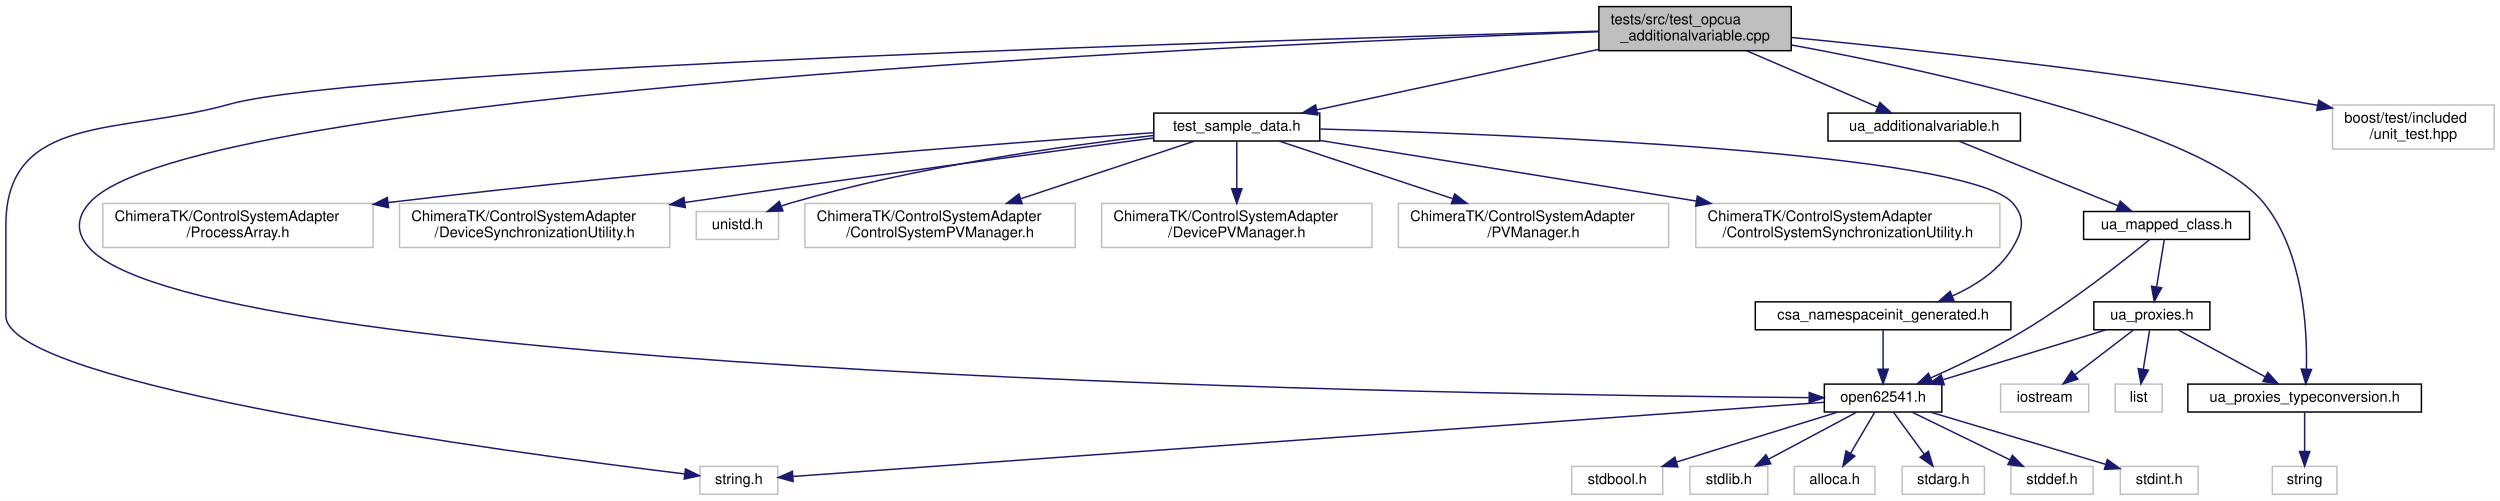
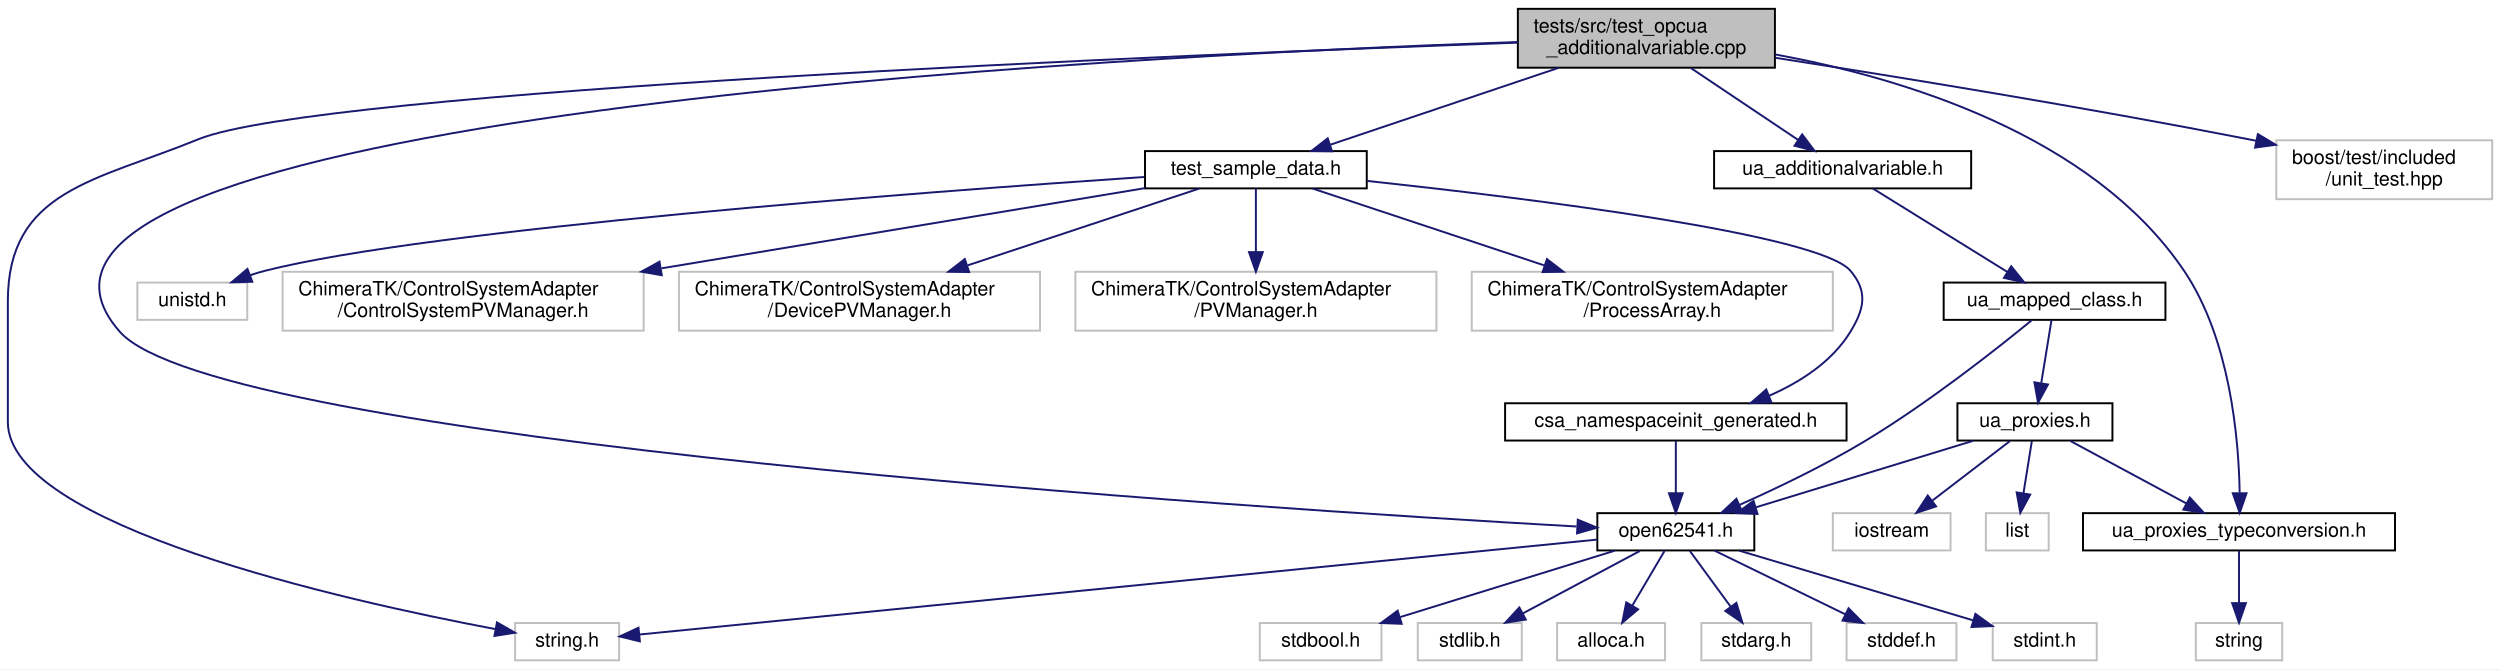
- <svg xmlns="http://www.w3.org/2000/svg" xmlns:xlink="http://www.w3.org/1999/xlink" width="1702pt" height="341pt" viewBox="0.00 0.00 1702.00 341.00">
+ <svg xmlns="http://www.w3.org/2000/svg" xmlns:xlink="http://www.w3.org/1999/xlink" width="1274pt" height="341pt" viewBox="0.00 0.00 1274.00 341.00">
  <g id="graph0" class="graph" transform="scale(1 1) rotate(0) translate(4 337)">
-     <polygon fill="#ffffff" stroke="transparent" points="-4,4 -4,-337 1698,-337 1698,4 -4,4" />
+     <polygon fill="#ffffff" stroke="transparent" points="-4,4 -4,-337 1270,-337 1270,4 -4,4" />
    <g id="node1" class="node">
-       <polygon fill="#bfbfbf" stroke="#000000" points="1084.5,-302.5 1084.5,-332.5 1215.5,-332.5 1215.5,-302.5 1084.5,-302.5" />
-       <text text-anchor="start" x="1092.5" y="-320.5" font-family="Helvetica,sans-Serif" font-size="10.00" fill="#000000">tests/src/test_opcua</text>
-       <text text-anchor="middle" x="1150" y="-309.5" font-family="Helvetica,sans-Serif" font-size="10.00" fill="#000000">_additionalvariable.cpp</text>
+       <polygon fill="#bfbfbf" stroke="#000000" points="769.5,-302.5 769.5,-332.5 900.5,-332.5 900.5,-302.5 769.5,-302.5" />
+       <text text-anchor="start" x="777.5" y="-320.5" font-family="Helvetica,sans-Serif" font-size="10.00" fill="#000000">tests/src/test_opcua</text>
+       <text text-anchor="middle" x="835" y="-309.5" font-family="Helvetica,sans-Serif" font-size="10.00" fill="#000000">_additionalvariable.cpp</text>
    </g>
    <g id="node2" class="node">
-       <polygon fill="#ffffff" stroke="#bfbfbf" points="472.5,-.5 472.5,-19.5 525.5,-19.5 525.5,-.5 472.5,-.5" />
-       <text text-anchor="middle" x="499" y="-7.5" font-family="Helvetica,sans-Serif" font-size="10.00" fill="#000000">string.h</text>
+       <polygon fill="#ffffff" stroke="#bfbfbf" points="258.5,-.5 258.5,-19.5 311.5,-19.5 311.5,-.5 258.5,-.5" />
+       <text text-anchor="middle" x="285" y="-7.5" font-family="Helvetica,sans-Serif" font-size="10.00" fill="#000000">string.h</text>
    </g>
    <g id="edge1" class="edge">
-       <path fill="none" stroke="#191970" d="M1084.35,-315.798C876.479,-310.174 241.19,-291.108 152,-266 78.011,-245.171 0,-260.365 0,-183.5 0,-183.5 0,-183.5 0,-122 0,-74.645 346.549,-28.435 462.048,-14.349" />
-       <polygon fill="#191970" stroke="#191970" points="462.664,-17.8 472.172,-13.124 461.824,-10.851 462.664,-17.8" />
+       <path fill="none" stroke="#191970" d="M769.473,-315.266C600.401,-309.17 158.359,-291.024 97,-266 44.595,-244.628 0,-240.095 0,-183.5 0,-183.5 0,-183.5 0,-122 0,-69.258 171.208,-30.991 248.229,-16.445" />
+       <polygon fill="#191970" stroke="#191970" points="249.25,-19.816 258.444,-14.551 247.973,-12.933 249.25,-19.816" />
    </g>
    <g id="node3" class="node">
      <g id="a_node3">
        <a xlink:href="test__sample__data_8h.html" target="_top" xlink:title="test_sample_data.h">
-           <polygon fill="#ffffff" stroke="#000000" points="781.5,-241 781.5,-260 894.5,-260 894.5,-241 781.5,-241" />
-           <text text-anchor="middle" x="838" y="-248" font-family="Helvetica,sans-Serif" font-size="10.00" fill="#000000">test_sample_data.h</text>
+           <polygon fill="#ffffff" stroke="#000000" points="579.5,-241 579.5,-260 692.5,-260 692.5,-241 579.5,-241" />
+           <text text-anchor="middle" x="636" y="-248" font-family="Helvetica,sans-Serif" font-size="10.00" fill="#000000">test_sample_data.h</text>
        </a>
      </g>
    </g>
    <g id="edge2" class="edge">
-       <path fill="none" stroke="#191970" d="M1084.214,-303.373C1027.276,-291.146 945.909,-273.673 892.533,-262.211" />
-       <polygon fill="#191970" stroke="#191970" points="893.088,-258.75 882.576,-260.072 891.618,-265.594 893.088,-258.75" />
-     </g>
-     <g id="node12" class="node">
-       <g id="a_node12">
+       <path fill="none" stroke="#191970" d="M790.341,-302.464C755.343,-290.681 707.182,-274.466 674.013,-263.298" />
+       <polygon fill="#191970" stroke="#191970" points="674.826,-259.879 664.232,-260.005 672.593,-266.513 674.826,-259.879" />
+     </g>
+     <g id="node10" class="node">
+       <g id="a_node10">
        <a xlink:href="open62541_8h.html" target="_top" xlink:title="open62541.h">
-           <polygon fill="#ffffff" stroke="#000000" points="1238,-56.5 1238,-75.5 1318,-75.5 1318,-56.5 1238,-56.5" />
-           <text text-anchor="middle" x="1278" y="-63.5" font-family="Helvetica,sans-Serif" font-size="10.00" fill="#000000">open62541.h</text>
-         </a>
-       </g>
-     </g>
-     <g id="edge29" class="edge">
-       <path fill="none" stroke="#191970" d="M1084.112,-315.371C858.327,-307.406 125.921,-275.797 57,-199 47.798,-188.746 47.672,-178.14 57,-168 137.413,-80.59 1006.863,-68.062 1227.384,-66.289" />
-       <polygon fill="#191970" stroke="#191970" points="1227.717,-69.786 1237.69,-66.21 1227.664,-62.787 1227.717,-69.786" />
+           <polygon fill="#ffffff" stroke="#000000" points="810,-56.5 810,-75.5 890,-75.5 890,-56.5 810,-56.5" />
+           <text text-anchor="middle" x="850" y="-63.5" font-family="Helvetica,sans-Serif" font-size="10.00" fill="#000000">open62541.h</text>
+         </a>
+       </g>
+     </g>
+     <g id="edge27" class="edge">
+       <path fill="none" stroke="#191970" d="M769.415,-315.61C565.215,-308.551 -39.916,-278.18 57,-168 106.283,-111.972 632.258,-78.102 799.353,-68.696" />
+       <polygon fill="#191970" stroke="#191970" points="800.042,-72.163 809.831,-68.112 799.652,-65.174 800.042,-72.163" />
+     </g>
+     <g id="node17" class="node">
+       <g id="a_node17">
+         <a xlink:href="ua__proxies__typeconversion_8h.html" target="_top" xlink:title="ua_proxies_typeconversion.h">
+           <polygon fill="#ffffff" stroke="#000000" points="1057.5,-56.5 1057.5,-75.5 1216.5,-75.5 1216.5,-56.5 1057.5,-56.5" />
+           <text text-anchor="middle" x="1137" y="-63.5" font-family="Helvetica,sans-Serif" font-size="10.00" fill="#000000">ua_proxies_typeconversion.h</text>
+         </a>
+       </g>
+     </g>
+     <g id="edge17" class="edge">
+       <path fill="none" stroke="#191970" d="M900.597,-309.279C965.667,-297.282 1062.227,-268.257 1109,-199 1132.458,-164.266 1136.843,-113.703 1137.33,-85.998" />
+       <polygon fill="#191970" stroke="#191970" points="1140.83,-85.642 1137.344,-75.637 1133.83,-85.632 1140.83,-85.642" />
    </g>
    <g id="node19" class="node">
      <g id="a_node19">
-         <a xlink:href="ua__proxies__typeconversion_8h.html" target="_top" xlink:title="ua_proxies_typeconversion.h">
-           <polygon fill="#ffffff" stroke="#000000" points="1485.5,-56.5 1485.5,-75.5 1644.5,-75.5 1644.5,-56.5 1485.5,-56.5" />
-           <text text-anchor="middle" x="1565" y="-63.5" font-family="Helvetica,sans-Serif" font-size="10.00" fill="#000000">ua_proxies_typeconversion.h</text>
+         <a xlink:href="ua__additionalvariable_8h.html" target="_top" xlink:title="ua_additionalvariable.h">
+           <polygon fill="#ffffff" stroke="#000000" points="869.5,-241 869.5,-260 1000.5,-260 1000.5,-241 869.5,-241" />
+           <text text-anchor="middle" x="935" y="-248" font-family="Helvetica,sans-Serif" font-size="10.00" fill="#000000">ua_additionalvariable.h</text>
        </a>
      </g>
    </g>
    <g id="edge19" class="edge">
-       <path fill="none" stroke="#191970" d="M1215.692,-306.359C1314.988,-288.107 1496.089,-248.826 1537,-199 1563.848,-166.302 1566.823,-114.166 1566.196,-85.859" />
-       <polygon fill="#191970" stroke="#191970" points="1569.684,-85.48 1565.785,-75.628 1562.689,-85.761 1569.684,-85.48" />
+       <path fill="none" stroke="#191970" d="M857.692,-302.297C874.028,-291.351 895.976,-276.646 912.312,-265.701" />
+       <polygon fill="#191970" stroke="#191970" points="914.379,-268.529 920.739,-260.055 910.483,-262.714 914.379,-268.529" />
+     </g>
+     <g id="node24" class="node">
+       <polygon fill="#ffffff" stroke="#bfbfbf" points="1156,-235.5 1156,-265.5 1266,-265.5 1266,-235.5 1156,-235.5" />
+       <text text-anchor="start" x="1164" y="-253.5" font-family="Helvetica,sans-Serif" font-size="10.00" fill="#000000">boost/test/included</text>
+       <text text-anchor="middle" x="1211" y="-242.5" font-family="Helvetica,sans-Serif" font-size="10.00" fill="#000000">/unit_test.hpp</text>
+     </g>
+     <g id="edge28" class="edge">
+       <path fill="none" stroke="#191970" d="M900.765,-307.536C963.057,-297.845 1059.135,-282.245 1142,-266 1143.254,-265.754 1144.52,-265.503 1145.794,-265.247" />
+       <polygon fill="#191970" stroke="#191970" points="1146.608,-268.652 1155.695,-263.204 1145.194,-261.797 1146.608,-268.652" />
+     </g>
+     <g id="node4" class="node">
+       <polygon fill="#ffffff" stroke="#bfbfbf" points="140,-168.5 140,-198.5 324,-198.5 324,-168.5 140,-168.5" />
+       <text text-anchor="start" x="148" y="-186.5" font-family="Helvetica,sans-Serif" font-size="10.00" fill="#000000">ChimeraTK/ControlSystemAdapter</text>
+       <text text-anchor="middle" x="232" y="-175.5" font-family="Helvetica,sans-Serif" font-size="10.00" fill="#000000">/ControlSystemPVManager.h</text>
+     </g>
+     <g id="edge3" class="edge">
+       <path fill="none" stroke="#191970" d="M579.4,-241.113C515.7,-230.549 410.963,-213.179 333.118,-200.27" />
+       <polygon fill="#191970" stroke="#191970" points="333.24,-196.742 322.802,-198.559 332.094,-203.648 333.24,-196.742" />
+     </g>
+     <g id="node5" class="node">
+       <polygon fill="#ffffff" stroke="#bfbfbf" points="342,-168.5 342,-198.5 526,-198.5 526,-168.5 342,-168.5" />
+       <text text-anchor="start" x="350" y="-186.5" font-family="Helvetica,sans-Serif" font-size="10.00" fill="#000000">ChimeraTK/ControlSystemAdapter</text>
+       <text text-anchor="middle" x="434" y="-175.5" font-family="Helvetica,sans-Serif" font-size="10.00" fill="#000000">/DevicePVManager.h</text>
+     </g>
+     <g id="edge4" class="edge">
+       <path fill="none" stroke="#191970" d="M607.058,-240.9C576.415,-230.737 527.306,-214.448 489.216,-201.814" />
+       <polygon fill="#191970" stroke="#191970" points="489.883,-198.348 479.289,-198.522 487.679,-204.992 489.883,-198.348" />
+     </g>
+     <g id="node6" class="node">
+       <polygon fill="#ffffff" stroke="#bfbfbf" points="544,-168.5 544,-198.5 728,-198.5 728,-168.5 544,-168.5" />
+       <text text-anchor="start" x="552" y="-186.5" font-family="Helvetica,sans-Serif" font-size="10.00" fill="#000000">ChimeraTK/ControlSystemAdapter</text>
+       <text text-anchor="middle" x="636" y="-175.5" font-family="Helvetica,sans-Serif" font-size="10.00" fill="#000000">/PVManager.h</text>
+     </g>
+     <g id="edge5" class="edge">
+       <path fill="none" stroke="#191970" d="M636,-240.9C636,-232.51 636,-219.945 636,-208.708" />
+       <polygon fill="#191970" stroke="#191970" points="639.5,-208.522 636,-198.522 632.5,-208.522 639.5,-208.522" />
+     </g>
+     <g id="node7" class="node">
+       <polygon fill="#ffffff" stroke="#bfbfbf" points="746,-168.5 746,-198.5 930,-198.5 930,-168.5 746,-168.5" />
+       <text text-anchor="start" x="754" y="-186.5" font-family="Helvetica,sans-Serif" font-size="10.00" fill="#000000">ChimeraTK/ControlSystemAdapter</text>
+       <text text-anchor="middle" x="838" y="-175.5" font-family="Helvetica,sans-Serif" font-size="10.00" fill="#000000">/ProcessArray.h</text>
+     </g>
+     <g id="edge6" class="edge">
+       <path fill="none" stroke="#191970" d="M664.942,-240.9C695.585,-230.737 744.694,-214.448 782.784,-201.814" />
+       <polygon fill="#191970" stroke="#191970" points="784.321,-204.992 792.711,-198.522 782.117,-198.348 784.321,-204.992" />
+     </g>
+     <g id="node8" class="node">
+       <polygon fill="#ffffff" stroke="#bfbfbf" points="66,-174 66,-193 122,-193 122,-174 66,-174" />
+       <text text-anchor="middle" x="94" y="-181" font-family="Helvetica,sans-Serif" font-size="10.00" fill="#000000">unistd.h</text>
+     </g>
+     <g id="edge7" class="edge">
+       <path fill="none" stroke="#191970" d="M579.141,-246.82C465.614,-239.124 214.592,-220.27 131,-199 128.52,-198.369 125.989,-197.6 123.473,-196.745" />
+       <polygon fill="#191970" stroke="#191970" points="124.576,-193.42 113.985,-193.135 122.087,-199.962 124.576,-193.42" />
+     </g>
+     <g id="node9" class="node">
+       <g id="a_node9">
+         <a xlink:href="csa__namespaceinit__generated_8h.html" target="_top" xlink:title="csa_namespaceinit_generated.h">
+           <polygon fill="#ffffff" stroke="#000000" points="763,-112.5 763,-131.5 937,-131.5 937,-112.5 763,-112.5" />
+           <text text-anchor="middle" x="850" y="-119.5" font-family="Helvetica,sans-Serif" font-size="10.00" fill="#000000">csa_namespaceinit_generated.h</text>
+         </a>
+       </g>
+     </g>
+     <g id="edge8" class="edge">
+       <path fill="none" stroke="#191970" d="M692.704,-244.802C775.993,-235.854 923.294,-217.601 939,-199 947.889,-188.473 946.165,-179.768 939,-168 929.7,-152.725 913.513,-142.299 897.472,-135.292" />
+       <polygon fill="#191970" stroke="#191970" points="898.683,-132.006 888.098,-131.55 896.088,-138.508 898.683,-132.006" />
+     </g>
+     <g id="edge9" class="edge">
+       <path fill="none" stroke="#191970" d="M850,-112.246C850,-104.938 850,-94.694 850,-85.705" />
+       <polygon fill="#191970" stroke="#191970" points="853.5,-85.643 850,-75.643 846.5,-85.643 853.5,-85.643" />
+     </g>
+     <g id="edge15" class="edge">
+       <path fill="none" stroke="#191970" d="M809.819,-62.017C704.753,-51.604 423.012,-23.679 321.823,-13.65" />
+       <polygon fill="#191970" stroke="#191970" points="322.07,-10.157 311.774,-12.654 321.38,-17.123 322.07,-10.157" />
+     </g>
+     <g id="node11" class="node">
+       <polygon fill="#ffffff" stroke="#bfbfbf" points="937,-.5 937,-19.5 993,-19.5 993,-.5 937,-.5" />
+       <text text-anchor="middle" x="965" y="-7.5" font-family="Helvetica,sans-Serif" font-size="10.00" fill="#000000">stddef.h</text>
+     </g>
+     <g id="edge10" class="edge">
+       <path fill="none" stroke="#191970" d="M869.769,-56.373C888.147,-47.424 915.731,-33.992 936.489,-23.884" />
+       <polygon fill="#191970" stroke="#191970" points="938.03,-27.026 945.489,-19.501 934.966,-20.733 938.03,-27.026" />
+     </g>
+     <g id="node12" class="node">
+       <polygon fill="#ffffff" stroke="#bfbfbf" points="1011.5,-.5 1011.5,-19.5 1064.5,-19.5 1064.5,-.5 1011.5,-.5" />
+       <text text-anchor="middle" x="1038" y="-7.5" font-family="Helvetica,sans-Serif" font-size="10.00" fill="#000000">stdint.h</text>
+     </g>
+     <g id="edge11" class="edge">
+       <path fill="none" stroke="#191970" d="M882.318,-56.373C915.475,-46.497 966.963,-31.16 1001.551,-20.857" />
+       <polygon fill="#191970" stroke="#191970" points="1002.682,-24.172 1011.266,-17.963 1000.683,-17.464 1002.682,-24.172" />
+     </g>
+     <g id="node13" class="node">
+       <polygon fill="#ffffff" stroke="#bfbfbf" points="638,-.5 638,-19.5 700,-19.5 700,-.5 638,-.5" />
+       <text text-anchor="middle" x="669" y="-7.5" font-family="Helvetica,sans-Serif" font-size="10.00" fill="#000000">stdbool.h</text>
+     </g>
+     <g id="edge12" class="edge">
+       <path fill="none" stroke="#191970" d="M818.885,-56.373C788.657,-47.021 742.604,-32.773 709.526,-22.538" />
+       <polygon fill="#191970" stroke="#191970" points="710.297,-19.113 699.709,-19.501 708.228,-25.8 710.297,-19.113" />
+     </g>
+     <g id="node14" class="node">
+       <polygon fill="#ffffff" stroke="#bfbfbf" points="718.5,-.5 718.5,-19.5 771.5,-19.5 771.5,-.5 718.5,-.5" />
+       <text text-anchor="middle" x="745" y="-7.5" font-family="Helvetica,sans-Serif" font-size="10.00" fill="#000000">stdlib.h</text>
+     </g>
+     <g id="edge13" class="edge">
+       <path fill="none" stroke="#191970" d="M831.71,-56.245C815.224,-47.453 790.765,-34.408 772.024,-24.413" />
+       <polygon fill="#191970" stroke="#191970" points="773.551,-21.26 763.08,-19.643 770.256,-27.437 773.551,-21.26" />
+     </g>
+     <g id="node15" class="node">
+       <polygon fill="#ffffff" stroke="#bfbfbf" points="789.5,-.5 789.5,-19.5 844.5,-19.5 844.5,-.5 789.5,-.5" />
+       <text text-anchor="middle" x="817" y="-7.5" font-family="Helvetica,sans-Serif" font-size="10.00" fill="#000000">alloca.h</text>
+     </g>
+     <g id="edge14" class="edge">
+       <path fill="none" stroke="#191970" d="M844.252,-56.245C839.756,-48.617 833.375,-37.788 827.918,-28.527" />
+       <polygon fill="#191970" stroke="#191970" points="830.775,-26.481 822.682,-19.643 824.744,-30.035 830.775,-26.481" />
+     </g>
+     <g id="node16" class="node">
+       <polygon fill="#ffffff" stroke="#bfbfbf" points="863,-.5 863,-19.5 919,-19.5 919,-.5 863,-.5" />
+       <text text-anchor="middle" x="891" y="-7.5" font-family="Helvetica,sans-Serif" font-size="10.00" fill="#000000">stdarg.h</text>
+     </g>
+     <g id="edge16" class="edge">
+       <path fill="none" stroke="#191970" d="M857.142,-56.245C862.844,-48.456 870.99,-37.331 877.862,-27.944" />
+       <polygon fill="#191970" stroke="#191970" points="880.857,-29.779 883.94,-19.643 875.209,-25.644 880.857,-29.779" />
+     </g>
+     <g id="node18" class="node">
+       <polygon fill="#ffffff" stroke="#bfbfbf" points="1115,-.5 1115,-19.5 1159,-19.5 1159,-.5 1115,-.5" />
+       <text text-anchor="middle" x="1137" y="-7.5" font-family="Helvetica,sans-Serif" font-size="10.00" fill="#000000">string</text>
+     </g>
+     <g id="edge18" class="edge">
+       <path fill="none" stroke="#191970" d="M1137,-56.245C1137,-48.938 1137,-38.694 1137,-29.705" />
+       <polygon fill="#191970" stroke="#191970" points="1140.5,-29.643 1137,-19.643 1133.5,-29.643 1140.5,-29.643" />
+     </g>
+     <g id="node20" class="node">
+       <g id="a_node20">
+         <a xlink:href="ua__mapped__class_8h.html" target="_top" xlink:title="ua_mapped_class.h">
+           <polygon fill="#ffffff" stroke="#000000" points="986.5,-174 986.5,-193 1099.5,-193 1099.5,-174 986.5,-174" />
+           <text text-anchor="middle" x="1043" y="-181" font-family="Helvetica,sans-Serif" font-size="10.00" fill="#000000">ua_mapped_class.h</text>
+         </a>
+       </g>
+     </g>
+     <g id="edge20" class="edge">
+       <path fill="none" stroke="#191970" d="M950.474,-240.9C968.358,-229.806 998.006,-211.413 1018.914,-198.442" />
+       <polygon fill="#191970" stroke="#191970" points="1020.902,-201.327 1027.555,-193.082 1017.212,-195.379 1020.902,-201.327" />
+     </g>
+     <g id="edge21" class="edge">
+       <path fill="none" stroke="#191970" d="M1031.552,-173.946C1013.896,-159.475 978.638,-131.61 946,-112 925.63,-99.761 901.503,-88.212 882.532,-79.747" />
+       <polygon fill="#191970" stroke="#191970" points="883.692,-76.433 873.129,-75.614 880.876,-82.842 883.692,-76.433" />
    </g>
    <g id="node21" class="node">
      <g id="a_node21">
-         <a xlink:href="ua__additionalvariable_8h.html" target="_top" xlink:title="ua_additionalvariable.h">
-           <polygon fill="#ffffff" stroke="#000000" points="1240.5,-241 1240.5,-260 1371.5,-260 1371.5,-241 1240.5,-241" />
-           <text text-anchor="middle" x="1306" y="-248" font-family="Helvetica,sans-Serif" font-size="10.00" fill="#000000">ua_additionalvariable.h</text>
-         </a>
-       </g>
-     </g>
-     <g id="edge21" class="edge">
-       <path fill="none" stroke="#191970" d="M1185.009,-302.464C1211.774,-290.969 1248.359,-275.256 1274.272,-264.127" />
-       <polygon fill="#191970" stroke="#191970" points="1275.832,-267.266 1283.639,-260.104 1273.069,-260.834 1275.832,-267.266" />
-     </g>
-     <g id="node26" class="node">
-       <polygon fill="#ffffff" stroke="#bfbfbf" points="1584,-235.5 1584,-265.5 1694,-265.5 1694,-235.5 1584,-235.5" />
-       <text text-anchor="start" x="1592" y="-253.5" font-family="Helvetica,sans-Serif" font-size="10.00" fill="#000000">boost/test/included</text>
-       <text text-anchor="middle" x="1639" y="-242.5" font-family="Helvetica,sans-Serif" font-size="10.00" fill="#000000">/unit_test.hpp</text>
-     </g>
-     <g id="edge30" class="edge">
-       <path fill="none" stroke="#191970" d="M1215.77,-311.469C1298.7,-303.399 1445.497,-287.563 1570,-266 1571.259,-265.782 1572.53,-265.556 1573.809,-265.323" />
-       <polygon fill="#191970" stroke="#191970" points="1574.573,-268.741 1583.735,-263.42 1573.255,-261.866 1574.573,-268.741" />
-     </g>
-     <g id="node4" class="node">
-       <polygon fill="#ffffff" stroke="#bfbfbf" points="544,-168.5 544,-198.5 728,-198.5 728,-168.5 544,-168.5" />
-       <text text-anchor="start" x="552" y="-186.5" font-family="Helvetica,sans-Serif" font-size="10.00" fill="#000000">ChimeraTK/ControlSystemAdapter</text>
-       <text text-anchor="middle" x="636" y="-175.5" font-family="Helvetica,sans-Serif" font-size="10.00" fill="#000000">/ControlSystemPVManager.h</text>
-     </g>
-     <g id="edge3" class="edge">
-       <path fill="none" stroke="#191970" d="M809.058,-240.9C778.415,-230.737 729.306,-214.448 691.216,-201.814" />
-       <polygon fill="#191970" stroke="#191970" points="691.883,-198.348 681.289,-198.522 689.679,-204.992 691.883,-198.348" />
-     </g>
-     <g id="node5" class="node">
-       <polygon fill="#ffffff" stroke="#bfbfbf" points="746,-168.5 746,-198.5 930,-198.5 930,-168.5 746,-168.5" />
-       <text text-anchor="start" x="754" y="-186.5" font-family="Helvetica,sans-Serif" font-size="10.00" fill="#000000">ChimeraTK/ControlSystemAdapter</text>
-       <text text-anchor="middle" x="838" y="-175.5" font-family="Helvetica,sans-Serif" font-size="10.00" fill="#000000">/DevicePVManager.h</text>
-     </g>
-     <g id="edge4" class="edge">
-       <path fill="none" stroke="#191970" d="M838,-240.9C838,-232.51 838,-219.945 838,-208.708" />
-       <polygon fill="#191970" stroke="#191970" points="841.5,-208.522 838,-198.522 834.5,-208.522 841.5,-208.522" />
-     </g>
-     <g id="node6" class="node">
-       <polygon fill="#ffffff" stroke="#bfbfbf" points="948,-168.5 948,-198.5 1132,-198.5 1132,-168.5 948,-168.5" />
-       <text text-anchor="start" x="956" y="-186.5" font-family="Helvetica,sans-Serif" font-size="10.00" fill="#000000">ChimeraTK/ControlSystemAdapter</text>
-       <text text-anchor="middle" x="1040" y="-175.5" font-family="Helvetica,sans-Serif" font-size="10.00" fill="#000000">/PVManager.h</text>
-     </g>
-     <g id="edge5" class="edge">
-       <path fill="none" stroke="#191970" d="M866.942,-240.9C897.585,-230.737 946.694,-214.448 984.784,-201.814" />
-       <polygon fill="#191970" stroke="#191970" points="986.321,-204.992 994.711,-198.522 984.117,-198.348 986.321,-204.992" />
-     </g>
-     <g id="node7" class="node">
-       <polygon fill="#ffffff" stroke="#bfbfbf" points="1150.5,-168.5 1150.5,-198.5 1357.5,-198.5 1357.5,-168.5 1150.5,-168.5" />
-       <text text-anchor="start" x="1158.5" y="-186.5" font-family="Helvetica,sans-Serif" font-size="10.00" fill="#000000">ChimeraTK/ControlSystemAdapter</text>
-       <text text-anchor="middle" x="1254" y="-175.5" font-family="Helvetica,sans-Serif" font-size="10.00" fill="#000000">/ControlSystemSynchronizationUtility.h</text>
-     </g>
-     <g id="edge6" class="edge">
-       <path fill="none" stroke="#191970" d="M894.537,-241.394C960.153,-230.826 1069.693,-213.184 1150.64,-200.147" />
-       <polygon fill="#191970" stroke="#191970" points="1151.548,-203.546 1160.864,-198.5 1150.435,-196.635 1151.548,-203.546" />
-     </g>
-     <g id="node8" class="node">
-       <polygon fill="#ffffff" stroke="#bfbfbf" points="66,-168.5 66,-198.5 250,-198.5 250,-168.5 66,-168.5" />
-       <text text-anchor="start" x="74" y="-186.5" font-family="Helvetica,sans-Serif" font-size="10.00" fill="#000000">ChimeraTK/ControlSystemAdapter</text>
-       <text text-anchor="middle" x="158" y="-175.5" font-family="Helvetica,sans-Serif" font-size="10.00" fill="#000000">/ProcessArray.h</text>
-     </g>
-     <g id="edge7" class="edge">
-       <path fill="none" stroke="#191970" d="M781.167,-246.649C679.007,-239.464 457.372,-222.679 260.133,-199.092" />
-       <polygon fill="#191970" stroke="#191970" points="260.512,-195.612 250.165,-197.891 259.675,-202.562 260.512,-195.612" />
-     </g>
-     <g id="node9" class="node">
-       <polygon fill="#ffffff" stroke="#bfbfbf" points="268,-168.5 268,-198.5 452,-198.5 452,-168.5 268,-168.5" />
-       <text text-anchor="start" x="276" y="-186.5" font-family="Helvetica,sans-Serif" font-size="10.00" fill="#000000">ChimeraTK/ControlSystemAdapter</text>
-       <text text-anchor="middle" x="360" y="-175.5" font-family="Helvetica,sans-Serif" font-size="10.00" fill="#000000">/DeviceSynchronizationUtility.h</text>
-     </g>
-     <g id="edge8" class="edge">
-       <path fill="none" stroke="#191970" d="M781.434,-243.069C709.672,-233.576 581.822,-216.443 462.252,-199.169" />
-       <polygon fill="#191970" stroke="#191970" points="462.587,-195.681 452.189,-197.712 461.584,-202.609 462.587,-195.681" />
-     </g>
-     <g id="node10" class="node">
-       <polygon fill="#ffffff" stroke="#bfbfbf" points="470,-174 470,-193 526,-193 526,-174 470,-174" />
-       <text text-anchor="middle" x="498" y="-181" font-family="Helvetica,sans-Serif" font-size="10.00" fill="#000000">unistd.h</text>
-     </g>
-     <g id="edge9" class="edge">
-       <path fill="none" stroke="#191970" d="M781.29,-244.779C719.754,-237.671 619.039,-223.396 535,-199 532.686,-198.328 530.322,-197.555 527.964,-196.72" />
-       <polygon fill="#191970" stroke="#191970" points="529.032,-193.381 518.442,-193.041 526.509,-199.91 529.032,-193.381" />
-     </g>
-     <g id="node11" class="node">
-       <g id="a_node11">
-         <a xlink:href="csa__namespaceinit__generated_8h.html" target="_top" xlink:title="csa_namespaceinit_generated.h">
-           <polygon fill="#ffffff" stroke="#000000" points="1191,-112.5 1191,-131.5 1365,-131.5 1365,-112.5 1191,-112.5" />
-           <text text-anchor="middle" x="1278" y="-119.5" font-family="Helvetica,sans-Serif" font-size="10.00" fill="#000000">csa_namespaceinit_generated.h</text>
-         </a>
-       </g>
-     </g>
-     <g id="edge10" class="edge">
-       <path fill="none" stroke="#191970" d="M894.879,-249.177C1024.841,-245.567 1334.787,-233.405 1366,-199 1375.257,-188.796 1373.138,-179.785 1366,-168 1356.817,-152.839 1340.815,-142.435 1324.953,-135.414" />
-       <polygon fill="#191970" stroke="#191970" points="1326.265,-132.169 1315.682,-131.661 1323.638,-138.658 1326.265,-132.169" />
-     </g>
-     <g id="edge11" class="edge">
-       <path fill="none" stroke="#191970" d="M1278,-112.246C1278,-104.938 1278,-94.694 1278,-85.705" />
-       <polygon fill="#191970" stroke="#191970" points="1281.5,-85.643 1278,-75.643 1274.5,-85.643 1281.5,-85.643" />
-     </g>
-     <g id="edge17" class="edge">
-       <path fill="none" stroke="#191970" d="M1237.758,-63.107C1102.603,-53.391 666.139,-22.015 535.974,-12.658" />
-       <polygon fill="#191970" stroke="#191970" points="535.961,-9.148 525.736,-11.922 535.459,-16.13 535.961,-9.148" />
-     </g>
-     <g id="node13" class="node">
-       <polygon fill="#ffffff" stroke="#bfbfbf" points="1365,-.5 1365,-19.5 1421,-19.5 1421,-.5 1365,-.5" />
-       <text text-anchor="middle" x="1393" y="-7.5" font-family="Helvetica,sans-Serif" font-size="10.00" fill="#000000">stddef.h</text>
-     </g>
-     <g id="edge12" class="edge">
-       <path fill="none" stroke="#191970" d="M1297.769,-56.373C1316.147,-47.424 1343.731,-33.992 1364.489,-23.884" />
-       <polygon fill="#191970" stroke="#191970" points="1366.03,-27.026 1373.489,-19.501 1362.966,-20.733 1366.03,-27.026" />
-     </g>
-     <g id="node14" class="node">
-       <polygon fill="#ffffff" stroke="#bfbfbf" points="1439.5,-.5 1439.5,-19.5 1492.5,-19.5 1492.5,-.5 1439.5,-.5" />
-       <text text-anchor="middle" x="1466" y="-7.5" font-family="Helvetica,sans-Serif" font-size="10.00" fill="#000000">stdint.h</text>
-     </g>
-     <g id="edge13" class="edge">
-       <path fill="none" stroke="#191970" d="M1310.318,-56.373C1343.475,-46.497 1394.963,-31.16 1429.551,-20.857" />
-       <polygon fill="#191970" stroke="#191970" points="1430.681,-24.172 1439.266,-17.963 1428.683,-17.464 1430.681,-24.172" />
-     </g>
-     <g id="node15" class="node">
-       <polygon fill="#ffffff" stroke="#bfbfbf" points="1066,-.5 1066,-19.5 1128,-19.5 1128,-.5 1066,-.5" />
-       <text text-anchor="middle" x="1097" y="-7.5" font-family="Helvetica,sans-Serif" font-size="10.00" fill="#000000">stdbool.h</text>
-     </g>
-     <g id="edge14" class="edge">
-       <path fill="none" stroke="#191970" d="M1246.885,-56.373C1216.657,-47.021 1170.604,-32.773 1137.526,-22.538" />
-       <polygon fill="#191970" stroke="#191970" points="1138.297,-19.113 1127.709,-19.501 1136.228,-25.8 1138.297,-19.113" />
-     </g>
-     <g id="node16" class="node">
-       <polygon fill="#ffffff" stroke="#bfbfbf" points="1146.5,-.5 1146.5,-19.5 1199.5,-19.5 1199.5,-.5 1146.5,-.5" />
-       <text text-anchor="middle" x="1173" y="-7.5" font-family="Helvetica,sans-Serif" font-size="10.00" fill="#000000">stdlib.h</text>
-     </g>
-     <g id="edge15" class="edge">
-       <path fill="none" stroke="#191970" d="M1259.71,-56.245C1243.224,-47.453 1218.765,-34.408 1200.024,-24.413" />
-       <polygon fill="#191970" stroke="#191970" points="1201.551,-21.26 1191.08,-19.643 1198.256,-27.437 1201.551,-21.26" />
-     </g>
-     <g id="node17" class="node">
-       <polygon fill="#ffffff" stroke="#bfbfbf" points="1217.5,-.5 1217.5,-19.5 1272.5,-19.5 1272.5,-.5 1217.5,-.5" />
-       <text text-anchor="middle" x="1245" y="-7.5" font-family="Helvetica,sans-Serif" font-size="10.00" fill="#000000">alloca.h</text>
-     </g>
-     <g id="edge16" class="edge">
-       <path fill="none" stroke="#191970" d="M1272.252,-56.245C1267.756,-48.617 1261.375,-37.788 1255.918,-28.527" />
-       <polygon fill="#191970" stroke="#191970" points="1258.775,-26.481 1250.682,-19.643 1252.744,-30.035 1258.775,-26.481" />
-     </g>
-     <g id="node18" class="node">
-       <polygon fill="#ffffff" stroke="#bfbfbf" points="1291,-.5 1291,-19.5 1347,-19.5 1347,-.5 1291,-.5" />
-       <text text-anchor="middle" x="1319" y="-7.5" font-family="Helvetica,sans-Serif" font-size="10.00" fill="#000000">stdarg.h</text>
-     </g>
-     <g id="edge18" class="edge">
-       <path fill="none" stroke="#191970" d="M1285.142,-56.245C1290.844,-48.456 1298.99,-37.331 1305.862,-27.944" />
-       <polygon fill="#191970" stroke="#191970" points="1308.857,-29.779 1311.94,-19.643 1303.209,-25.644 1308.857,-29.779" />
-     </g>
-     <g id="node20" class="node">
-       <polygon fill="#ffffff" stroke="#bfbfbf" points="1543,-.5 1543,-19.5 1587,-19.5 1587,-.5 1543,-.5" />
-       <text text-anchor="middle" x="1565" y="-7.5" font-family="Helvetica,sans-Serif" font-size="10.00" fill="#000000">string</text>
-     </g>
-     <g id="edge20" class="edge">
-       <path fill="none" stroke="#191970" d="M1565,-56.245C1565,-48.938 1565,-38.694 1565,-29.705" />
-       <polygon fill="#191970" stroke="#191970" points="1568.5,-29.643 1565,-19.643 1561.5,-29.643 1568.5,-29.643" />
+         <a xlink:href="ua__proxies_8h.html" target="_top" xlink:title="ua_proxies.h">
+           <polygon fill="#ffffff" stroke="#000000" points="993.5,-112.5 993.5,-131.5 1072.5,-131.5 1072.5,-112.5 993.5,-112.5" />
+           <text text-anchor="middle" x="1033" y="-119.5" font-family="Helvetica,sans-Serif" font-size="10.00" fill="#000000">ua_proxies.h</text>
+         </a>
+       </g>
+     </g>
+     <g id="edge22" class="edge">
+       <path fill="none" stroke="#191970" d="M1041.438,-173.891C1040.051,-165.366 1037.982,-152.639 1036.24,-141.923" />
+       <polygon fill="#191970" stroke="#191970" points="1039.644,-141.054 1034.584,-131.745 1032.735,-142.177 1039.644,-141.054" />
+     </g>
+     <g id="edge23" class="edge">
+       <path fill="none" stroke="#191970" d="M1001.541,-112.373C970.979,-103.021 924.417,-88.772 890.974,-78.538" />
+       <polygon fill="#191970" stroke="#191970" points="891.635,-75.081 881.048,-75.501 889.586,-81.774 891.635,-75.081" />
+     </g>
+     <g id="edge26" class="edge">
+       <path fill="none" stroke="#191970" d="M1051.115,-112.246C1067.445,-103.453 1091.671,-90.408 1110.234,-80.412" />
+       <polygon fill="#191970" stroke="#191970" points="1111.947,-83.465 1119.092,-75.643 1108.628,-77.302 1111.947,-83.465" />
    </g>
    <g id="node22" class="node">
-       <g id="a_node22">
-         <a xlink:href="ua__mapped__class_8h.html" target="_top" xlink:title="ua_mapped_class.h">
-           <polygon fill="#ffffff" stroke="#000000" points="1414.5,-174 1414.5,-193 1527.5,-193 1527.5,-174 1414.5,-174" />
-           <text text-anchor="middle" x="1471" y="-181" font-family="Helvetica,sans-Serif" font-size="10.00" fill="#000000">ua_mapped_class.h</text>
-         </a>
-       </g>
-     </g>
-     <g id="edge22" class="edge">
-       <path fill="none" stroke="#191970" d="M1329.64,-240.9C1358.066,-229.358 1405.945,-209.916 1438.002,-196.899" />
-       <polygon fill="#191970" stroke="#191970" points="1439.455,-200.087 1447.403,-193.082 1436.821,-193.601 1439.455,-200.087" />
-     </g>
-     <g id="edge23" class="edge">
-       <path fill="none" stroke="#191970" d="M1459.552,-173.946C1441.896,-159.475 1406.638,-131.61 1374,-112 1353.63,-99.761 1329.503,-88.212 1310.532,-79.747" />
-       <polygon fill="#191970" stroke="#191970" points="1311.692,-76.433 1301.129,-75.614 1308.876,-82.842 1311.692,-76.433" />
+       <polygon fill="#ffffff" stroke="#bfbfbf" points="1008,-56.5 1008,-75.5 1040,-75.5 1040,-56.5 1008,-56.5" />
+       <text text-anchor="middle" x="1024" y="-63.5" font-family="Helvetica,sans-Serif" font-size="10.00" fill="#000000">list</text>
+     </g>
+     <g id="edge24" class="edge">
+       <path fill="none" stroke="#191970" d="M1031.432,-112.246C1030.258,-104.938 1028.612,-94.694 1027.167,-85.705" />
+       <polygon fill="#191970" stroke="#191970" points="1030.592,-84.961 1025.55,-75.643 1023.681,-86.071 1030.592,-84.961" />
    </g>
    <g id="node23" class="node">
-       <g id="a_node23">
-         <a xlink:href="ua__proxies_8h.html" target="_top" xlink:title="ua_proxies.h">
-           <polygon fill="#ffffff" stroke="#000000" points="1421.5,-112.5 1421.5,-131.5 1500.5,-131.5 1500.5,-112.5 1421.5,-112.5" />
-           <text text-anchor="middle" x="1461" y="-119.5" font-family="Helvetica,sans-Serif" font-size="10.00" fill="#000000">ua_proxies.h</text>
-         </a>
-       </g>
-     </g>
-     <g id="edge24" class="edge">
-       <path fill="none" stroke="#191970" d="M1469.438,-173.891C1468.051,-165.366 1465.982,-152.639 1464.24,-141.923" />
-       <polygon fill="#191970" stroke="#191970" points="1467.644,-141.054 1462.584,-131.745 1460.735,-142.177 1467.644,-141.054" />
+       <polygon fill="#ffffff" stroke="#bfbfbf" points="930,-56.5 930,-75.5 990,-75.5 990,-56.5 930,-56.5" />
+       <text text-anchor="middle" x="960" y="-63.5" font-family="Helvetica,sans-Serif" font-size="10.00" fill="#000000">iostream</text>
    </g>
    <g id="edge25" class="edge">
-       <path fill="none" stroke="#191970" d="M1429.541,-112.373C1398.979,-103.021 1352.417,-88.772 1318.974,-78.538" />
-       <polygon fill="#191970" stroke="#191970" points="1319.635,-75.081 1309.048,-75.501 1317.586,-81.774 1319.635,-75.081" />
-     </g>
-     <g id="edge28" class="edge">
-       <path fill="none" stroke="#191970" d="M1479.115,-112.246C1495.445,-103.453 1519.671,-90.408 1538.234,-80.412" />
-       <polygon fill="#191970" stroke="#191970" points="1539.947,-83.465 1547.092,-75.643 1536.628,-77.302 1539.947,-83.465" />
-     </g>
-     <g id="node24" class="node">
-       <polygon fill="#ffffff" stroke="#bfbfbf" points="1436,-56.5 1436,-75.5 1468,-75.5 1468,-56.5 1436,-56.5" />
-       <text text-anchor="middle" x="1452" y="-63.5" font-family="Helvetica,sans-Serif" font-size="10.00" fill="#000000">list</text>
-     </g>
-     <g id="edge26" class="edge">
-       <path fill="none" stroke="#191970" d="M1459.432,-112.246C1458.258,-104.938 1456.612,-94.694 1455.167,-85.705" />
-       <polygon fill="#191970" stroke="#191970" points="1458.592,-84.961 1453.55,-75.643 1451.681,-86.071 1458.592,-84.961" />
-     </g>
-     <g id="node25" class="node">
-       <polygon fill="#ffffff" stroke="#bfbfbf" points="1358,-56.5 1358,-75.5 1418,-75.5 1418,-56.5 1358,-56.5" />
-       <text text-anchor="middle" x="1388" y="-63.5" font-family="Helvetica,sans-Serif" font-size="10.00" fill="#000000">iostream</text>
-     </g>
-     <g id="edge27" class="edge">
-       <path fill="none" stroke="#191970" d="M1448.284,-112.246C1437.398,-103.894 1421.512,-91.708 1408.78,-81.941" />
-       <polygon fill="#191970" stroke="#191970" points="1410.635,-78.952 1400.57,-75.643 1406.374,-84.506 1410.635,-78.952" />
+       <path fill="none" stroke="#191970" d="M1020.284,-112.246C1009.398,-103.894 993.512,-91.708 980.78,-81.941" />
+       <polygon fill="#191970" stroke="#191970" points="982.635,-78.952 972.57,-75.643 978.374,-84.506 982.635,-78.952" />
    </g>
  </g>
</svg>
